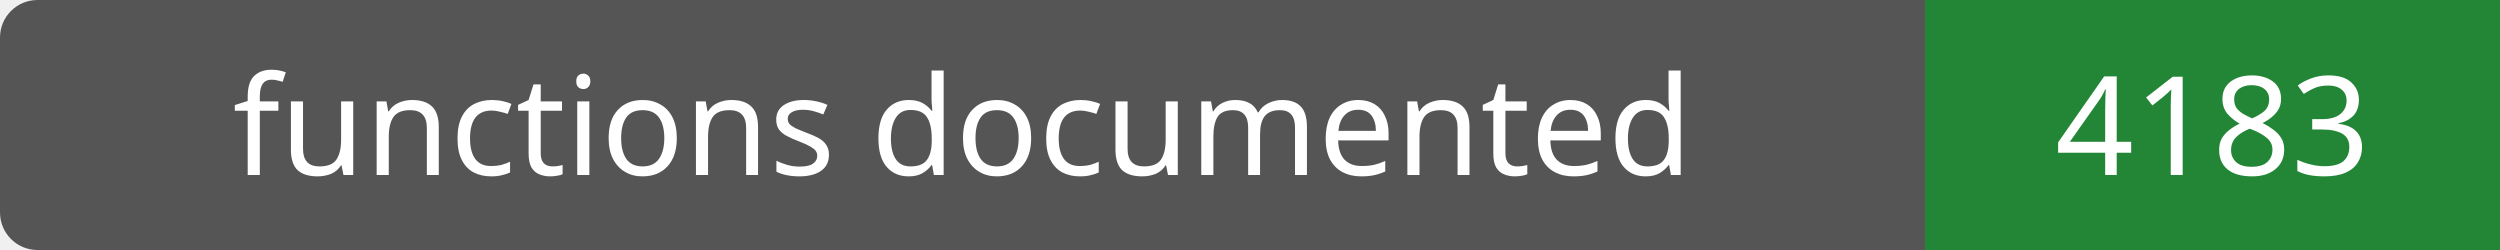
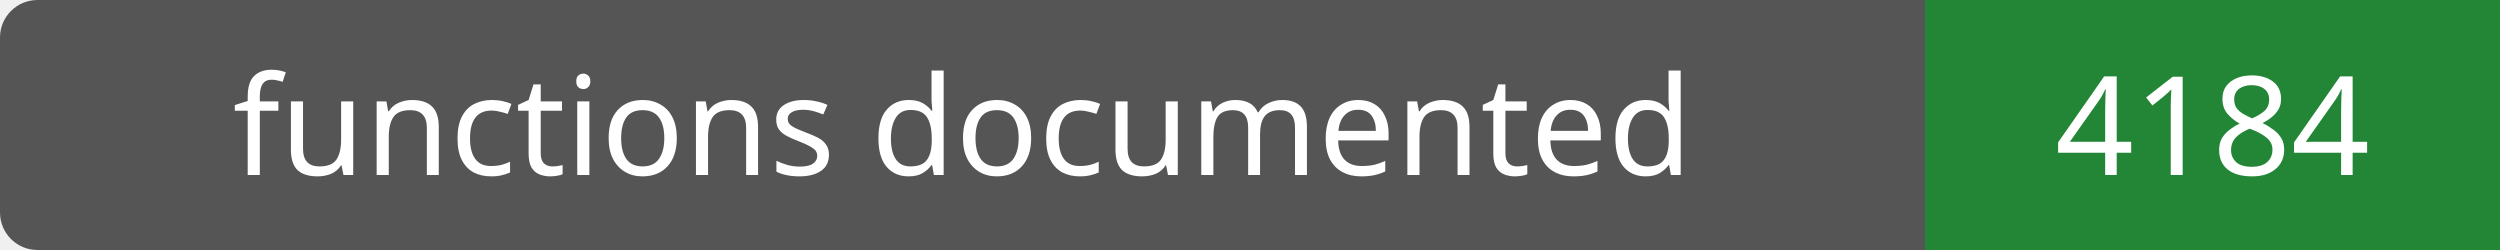
- <svg xmlns="http://www.w3.org/2000/svg" width="200" height="20" role="img" aria-label="functions documented: 4183">
+ <svg xmlns="http://www.w3.org/2000/svg" width="200" height="20" role="img" aria-label="functions documented: 4184">
  <rect width="200" height="20" rx="3" fill="#555" />
  <path fill="#238636" d="M154 0h46v20H154z" />
  <g fill="#fff" text-anchor="middle" font-family="Verdana,sans-serif" font-size="11">
    <text x="77.0" y="14">functions documented</text>
-     <text x="177.0" y="14">4183</text>
+     <text x="177.0" y="14">4184</text>
  </g>
</svg>
